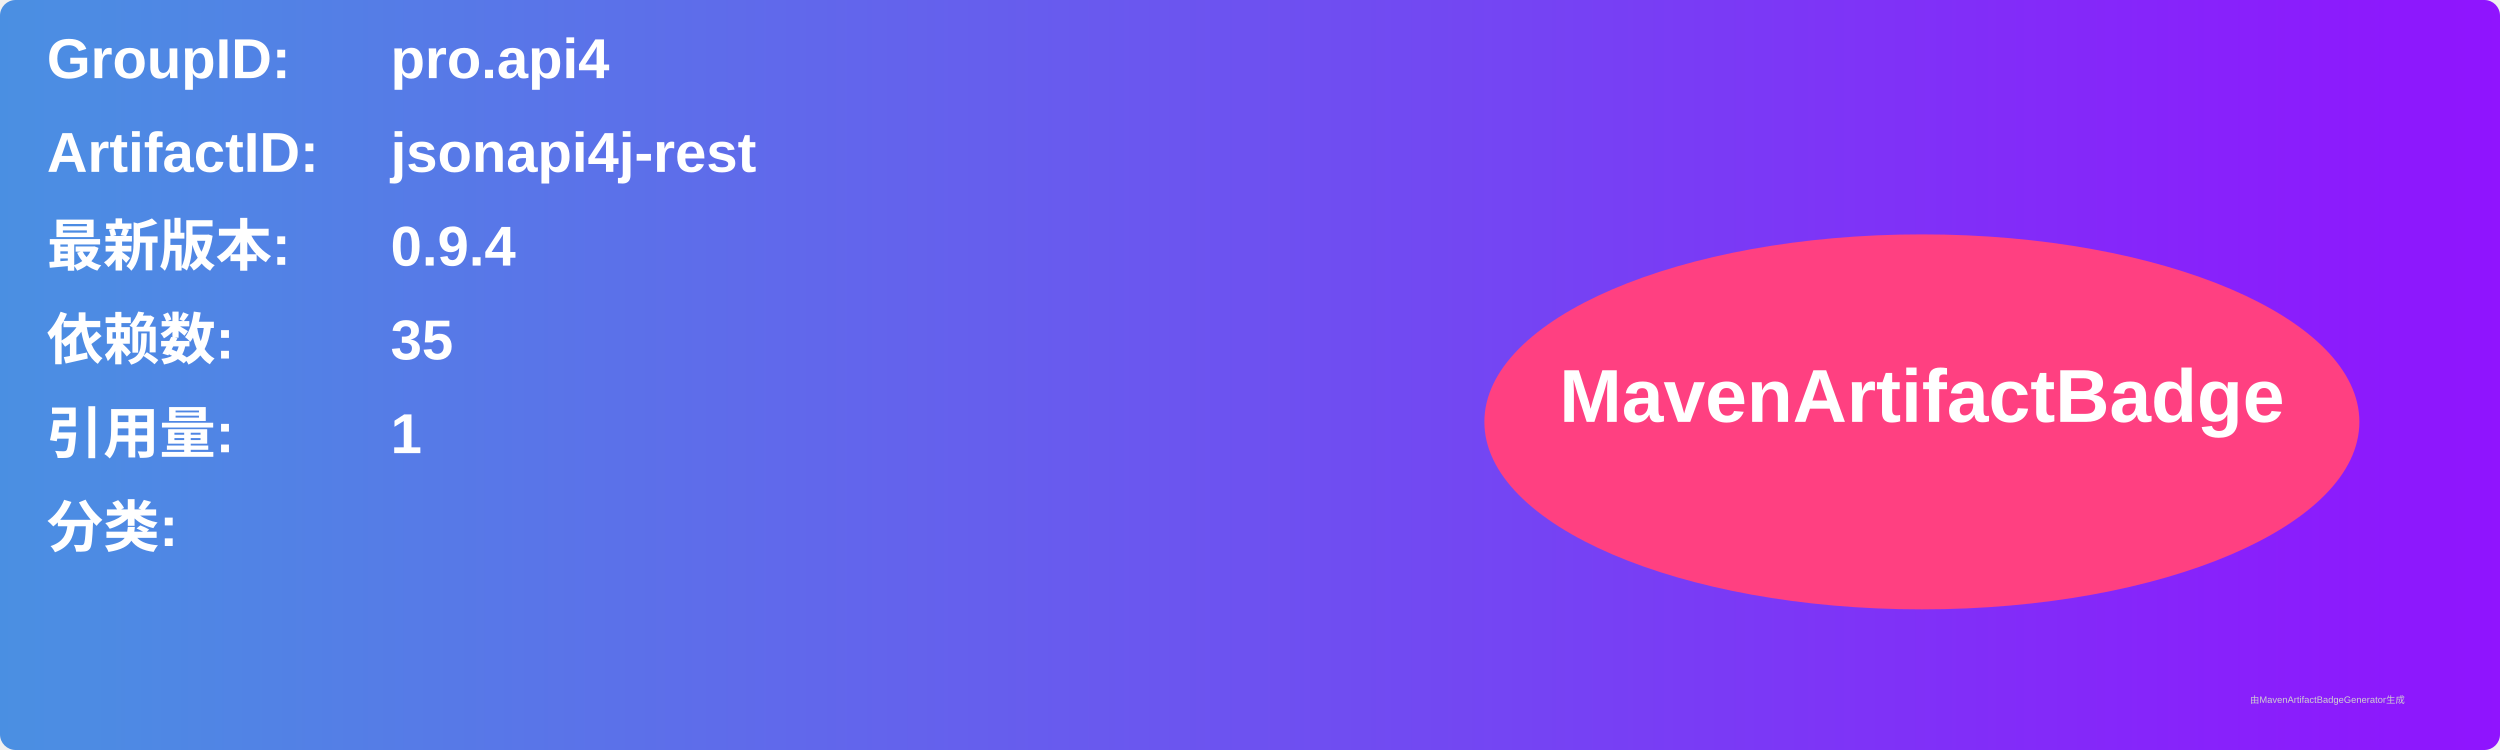
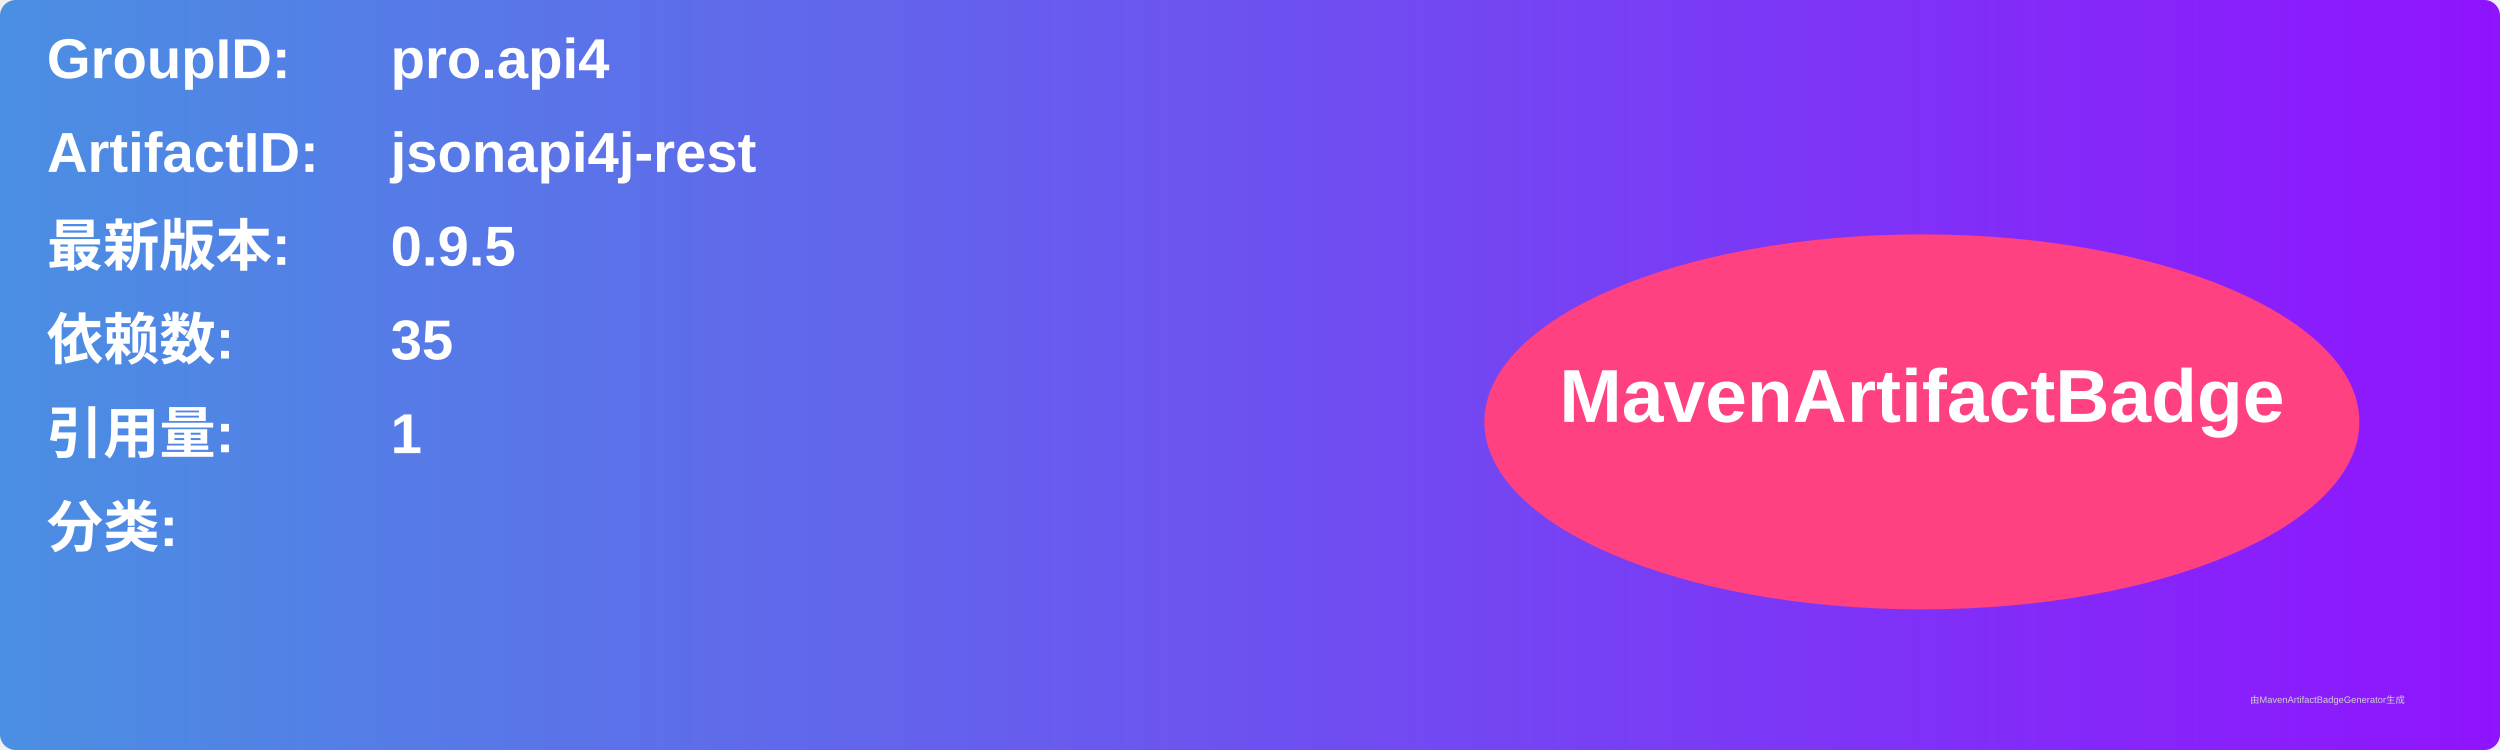
<svg xmlns="http://www.w3.org/2000/svg" width="800" height="240" viewBox="0 0 800 240">
  <linearGradient id="grad" x1="0%" y1="0%" x2="100%" y2="0%">
    <stop offset="0%" stop-color="#4a90e2" />
    <stop offset="100%" stop-color="#9013fe" />
  </linearGradient>
  <rect width="100%" height="100%" rx="5" ry="5" fill="url(#grad)" />
  <g transform="translate(15, 15)">
    <text x="0" y="10" font-family="Arial" font-size="18" fill="white" font-weight="bold" width="260">GroupID:</text>
    <text x="110" y="10" font-family="Arial" font-size="18" fill="white" font-weight="bold" width="460">pro.api4</text>
    <text x="0" y="40" font-family="Arial" font-size="18" fill="white" font-weight="bold" width="260">ArtifactID:</text>
    <text x="110" y="40" font-family="Arial" font-size="18" fill="white" font-weight="bold" width="460">jsonapi4j-rest</text>
    <text x="0" y="70" font-family="Arial" font-size="18" fill="white" font-weight="bold">最新版本:</text>
    <text x="110" y="70" font-family="Arial" font-size="18" fill="white" font-weight="bold">
-       <tspan font-weight="bold">0.9.4</tspan>
+       <tspan font-weight="bold">0.9.5</tspan>
    </text>
    <text x="0" y="100" font-family="Arial" font-size="18" fill="white" font-weight="bold">依赖数: </text>
    <text x="110" y="100" font-family="Arial" font-size="18" fill="white">
      <tspan font-weight="bold">35</tspan>
    </text>
    <text x="0" y="130" font-family="Arial" font-size="18" fill="white" font-weight="bold">引用量: </text>
    <text x="110" y="130" font-family="Arial" font-size="18" fill="white">
      <tspan font-weight="bold">1</tspan>
    </text>
    <text x="0" y="160" font-family="Arial" font-size="18" fill="white" font-weight="bold">分类:</text>
    <text x="10" y="190" font-family="Arial" font-size="10" fill="white">
      <tspan font-weight="bold" />
    </text>
    <ellipse cx="600" cy="120" rx="140" ry="60" fill="#ff4081" />
    <text x="600" y="120" text-anchor="middle" font-family="Arial" font-size="24" fill="white" font-weight="bold">MavenArtifactBadge</text>
  </g>
  <text x="720" y="225" font-family="Arial" font-size="3" fill="#d0d0d0">由MavenArtifactBadgeGenerator生成</text>
</svg>
